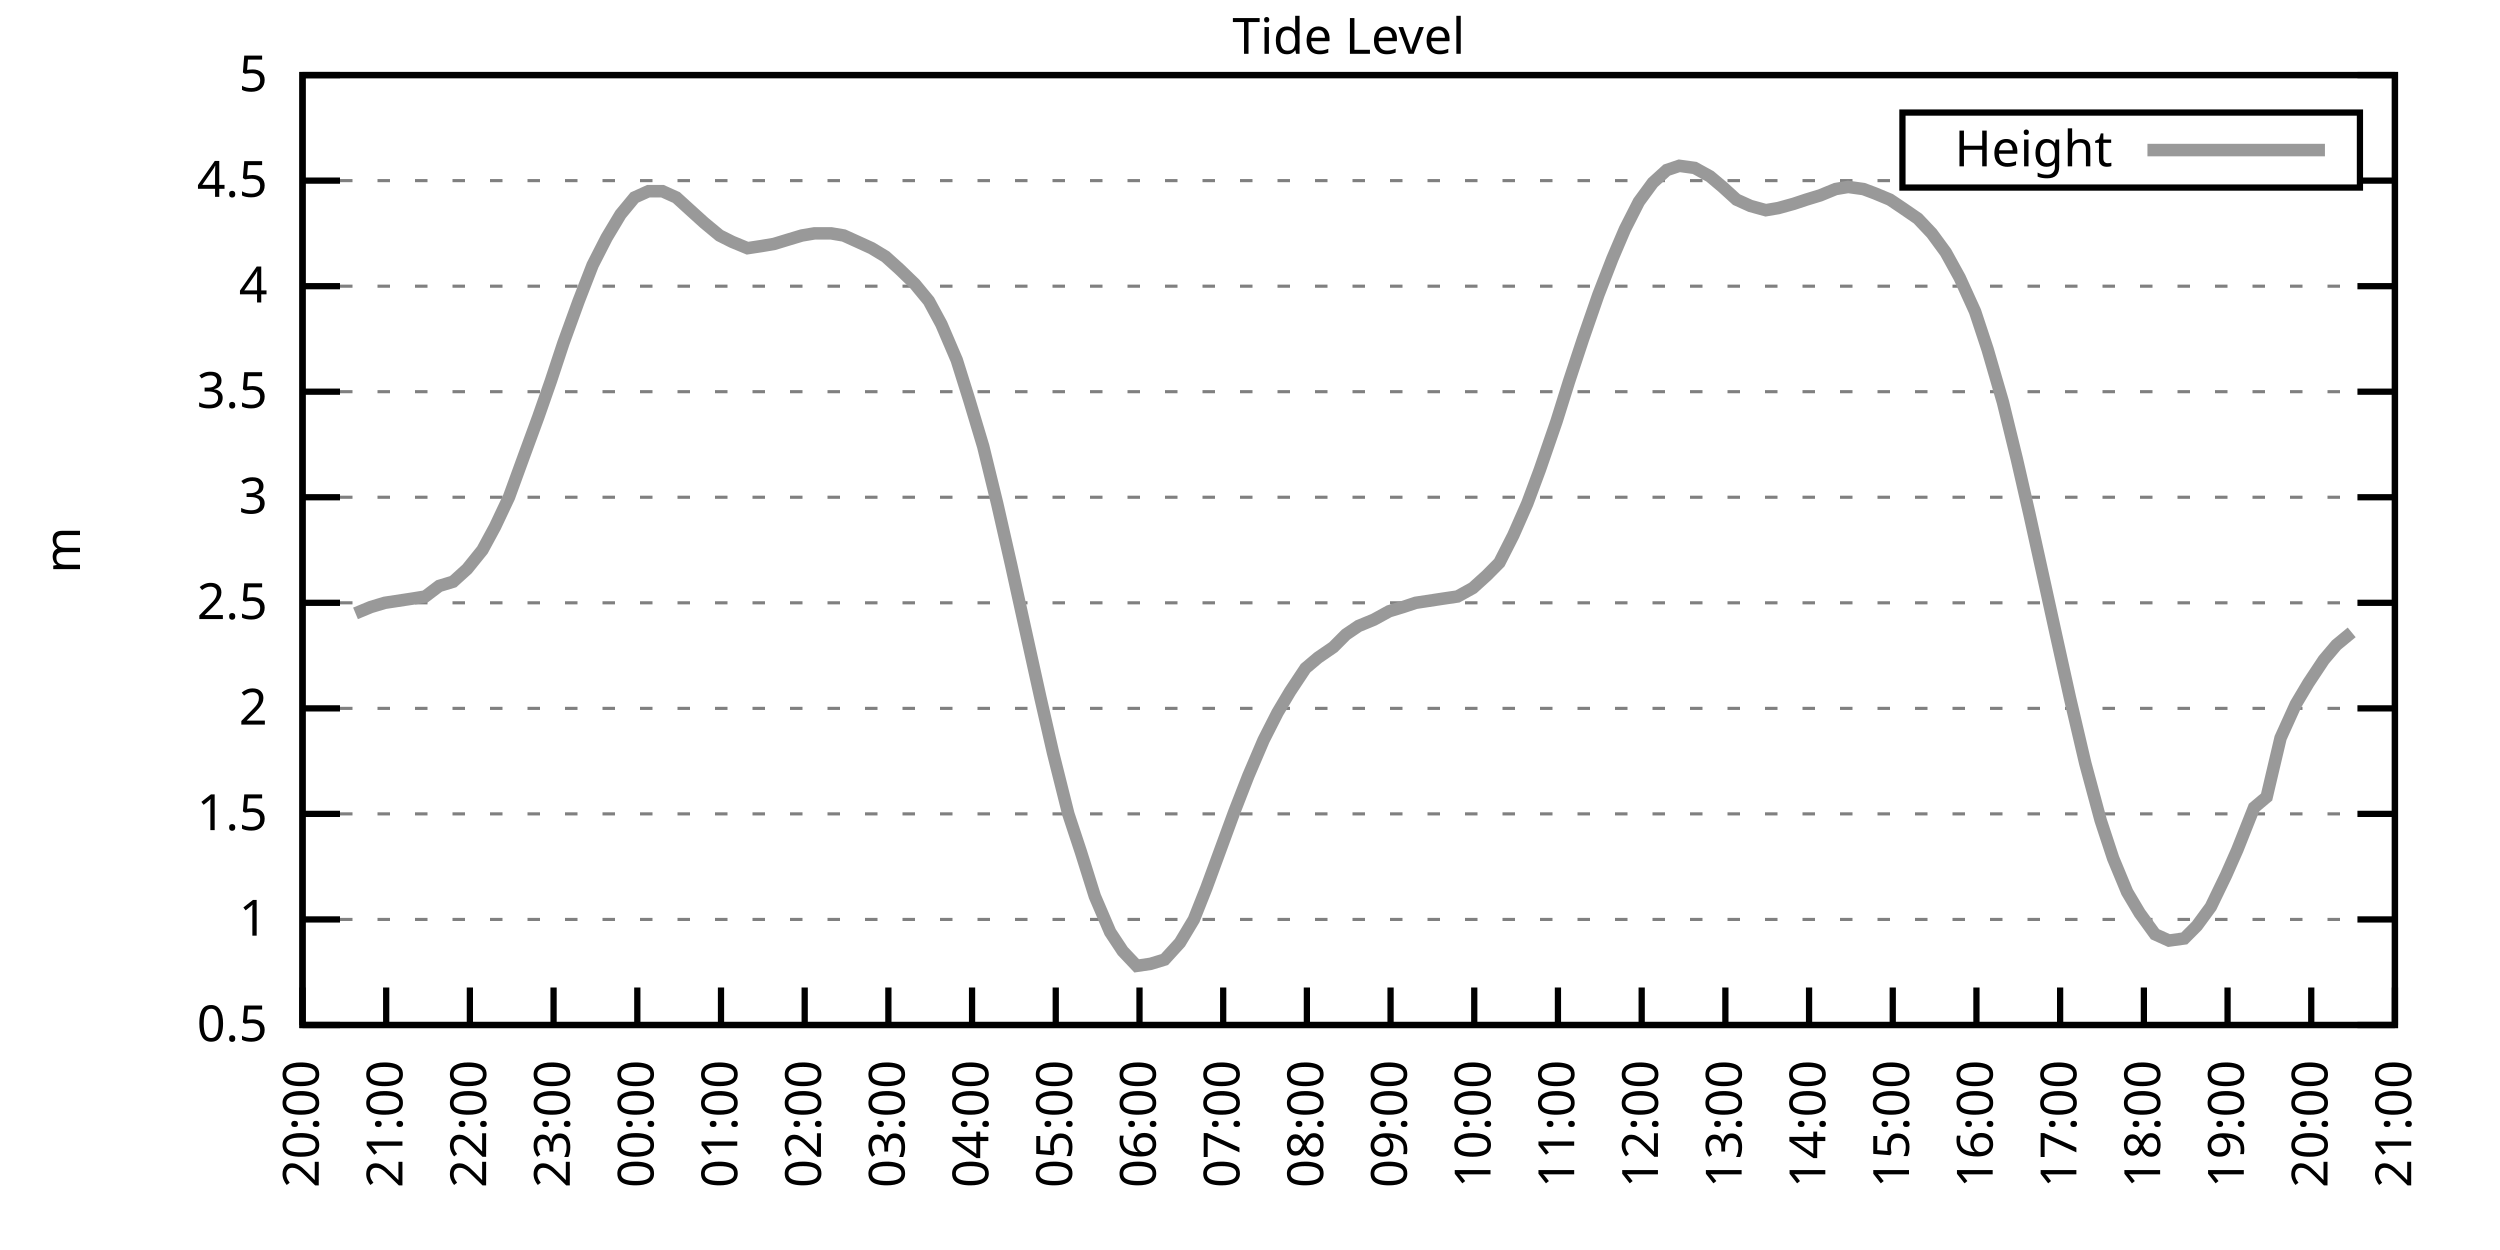
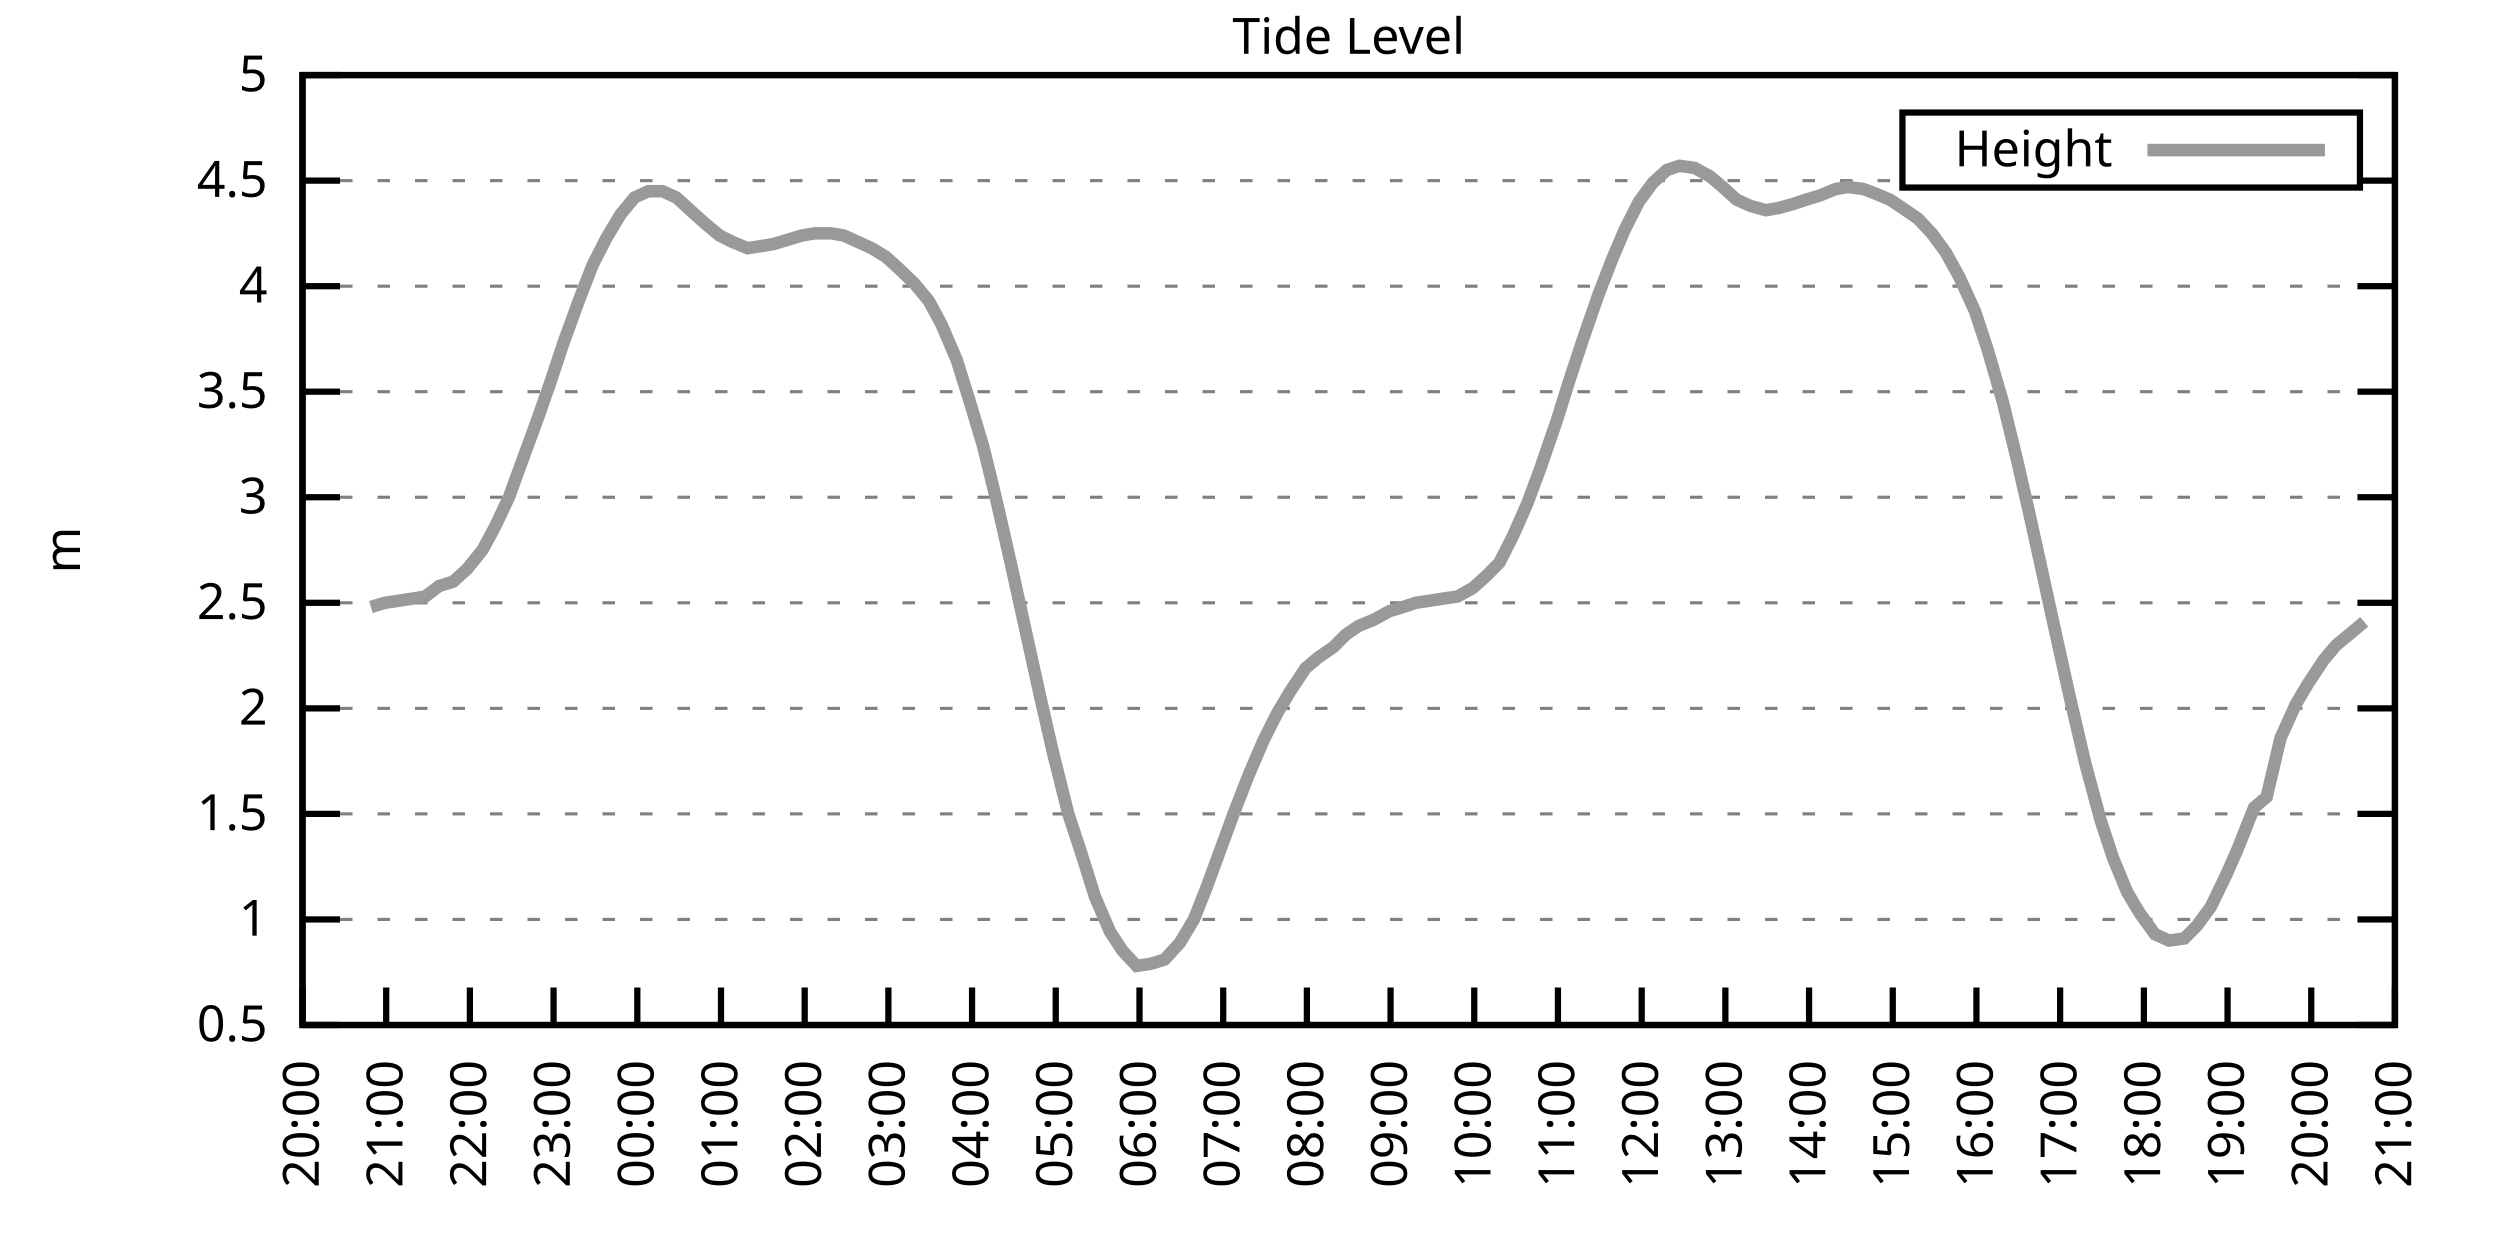
<svg xmlns="http://www.w3.org/2000/svg" xmlns:xlink="http://www.w3.org/1999/xlink" width="400" height="200" viewBox="0 0 400 200">
  <g id="gnuplot_canvas">
    <rect x="0" y="0" width="400" height="200" fill="none" />
    <defs>
      <circle id="gpDot" r="0.5" stroke-width="0.5" stroke="currentColor" />
      <path id="gpPt0" stroke-width="0.333" stroke="currentColor" d="M-1,0 h2 M0,-1 v2" />
      <path id="gpPt1" stroke-width="0.333" stroke="currentColor" d="M-1,-1 L1,1 M1,-1 L-1,1" />
      <path id="gpPt2" stroke-width="0.333" stroke="currentColor" d="M-1,0 L1,0 M0,-1 L0,1 M-1,-1 L1,1 M-1,1 L1,-1" />
      <rect id="gpPt3" stroke-width="0.333" stroke="currentColor" x="-1" y="-1" width="2" height="2" />
      <rect id="gpPt4" stroke-width="0.333" stroke="currentColor" fill="currentColor" x="-1" y="-1" width="2" height="2" />
      <circle id="gpPt5" stroke-width="0.333" stroke="currentColor" cx="0" cy="0" r="1" />
      <use xlink:href="#gpPt5" id="gpPt6" fill="currentColor" stroke="none" />
      <path id="gpPt7" stroke-width="0.333" stroke="currentColor" d="M0,-1.33 L-1.33,0.67 L1.33,0.67 z" />
      <use xlink:href="#gpPt7" id="gpPt8" fill="currentColor" stroke="none" />
      <use xlink:href="#gpPt7" id="gpPt9" stroke="currentColor" transform="rotate(180)" />
      <use xlink:href="#gpPt9" id="gpPt10" fill="currentColor" stroke="none" />
      <use xlink:href="#gpPt3" id="gpPt11" stroke="currentColor" transform="rotate(45)" />
      <use xlink:href="#gpPt11" id="gpPt12" fill="currentColor" stroke="none" />
      <path id="gpPt13" stroke-width="0.333" stroke="currentColor" d="M0,1.330 L1.265,0.411 L0.782,-1.067 L-0.782,-1.076 L-1.265,0.411 z" />
      <use xlink:href="#gpPt13" id="gpPt14" fill="currentColor" stroke="none" />
      <filter id="textbox" filterUnits="objectBoundingBox" x="0" y="0" height="1" width="1">
        <feFlood flood-color="white" flood-opacity="1" result="bgnd" />
        <feComposite in="SourceGraphic" in2="bgnd" operator="atop" />
      </filter>
      <filter id="greybox" filterUnits="objectBoundingBox" x="0" y="0" height="1" width="1">
        <feFlood flood-color="lightgrey" flood-opacity="1" result="grey" />
        <feComposite in="SourceGraphic" in2="grey" operator="atop" />
      </filter>
    </defs>
    <g fill="none" color="white" stroke="currentColor" stroke-width="1.00" stroke-linecap="butt" stroke-linejoin="miter">
</g>
    <g fill="none" color="black" stroke="currentColor" stroke-width="1.00" stroke-linecap="butt" stroke-linejoin="miter">
      <g stroke="none" shape-rendering="crispEdges">
        <polygon fill="rgb(255, 255, 255)" points="48.40,164.00 383.18,164.00 383.18,12.02 48.40,12.02 " />
      </g>
    </g>
    <g fill="none" color="black" stroke="currentColor" stroke-width="1.00" stroke-linecap="butt" stroke-linejoin="miter">
</g>
    <g fill="none" color="black" stroke="black" stroke-width="0.50" stroke-linecap="butt" stroke-linejoin="miter">
</g>
    <g fill="none" color="gray" stroke="currentColor" stroke-width="0.50" stroke-linecap="butt" stroke-linejoin="miter">
      <path stroke="gray" stroke-dasharray="2,4" class="gridline" d="M48.40,164.00 L383.19,164.00  " />
    </g>
    <g fill="none" color="gray" stroke="gray" stroke-width="1.00" stroke-linecap="butt" stroke-linejoin="miter">
</g>
    <g fill="none" color="black" stroke="currentColor" stroke-width="1.00" stroke-linecap="butt" stroke-linejoin="miter">
      <path stroke="black" d="M48.40,164.00 L54.40,164.00 M383.19,164.00 L377.19,164.00  " />
      <g transform="translate(42.80,166.60)" stroke="none" fill="black" font-family="Sans" font-size="8.00" text-anchor="end">
        <text>
          <tspan font-family="Sans"> 0.5</tspan>
        </text>
      </g>
    </g>
    <g fill="none" color="black" stroke="currentColor" stroke-width="1.00" stroke-linecap="butt" stroke-linejoin="miter">
</g>
    <g fill="none" color="black" stroke="black" stroke-width="0.50" stroke-linecap="butt" stroke-linejoin="miter">
</g>
    <g fill="none" color="gray" stroke="currentColor" stroke-width="0.50" stroke-linecap="butt" stroke-linejoin="miter">
      <path stroke="gray" stroke-dasharray="2,4" class="gridline" d="M48.40,147.11 L383.19,147.11  " />
    </g>
    <g fill="none" color="gray" stroke="gray" stroke-width="1.00" stroke-linecap="butt" stroke-linejoin="miter">
</g>
    <g fill="none" color="black" stroke="currentColor" stroke-width="1.00" stroke-linecap="butt" stroke-linejoin="miter">
      <path stroke="black" d="M48.40,147.11 L54.40,147.11 M383.19,147.11 L377.19,147.11  " />
      <g transform="translate(42.80,149.71)" stroke="none" fill="black" font-family="Sans" font-size="8.00" text-anchor="end">
        <text>
          <tspan font-family="Sans"> 1</tspan>
        </text>
      </g>
    </g>
    <g fill="none" color="black" stroke="currentColor" stroke-width="1.00" stroke-linecap="butt" stroke-linejoin="miter">
</g>
    <g fill="none" color="black" stroke="black" stroke-width="0.50" stroke-linecap="butt" stroke-linejoin="miter">
</g>
    <g fill="none" color="gray" stroke="currentColor" stroke-width="0.50" stroke-linecap="butt" stroke-linejoin="miter">
      <path stroke="gray" stroke-dasharray="2,4" class="gridline" d="M48.40,130.22 L383.19,130.22  " />
    </g>
    <g fill="none" color="gray" stroke="gray" stroke-width="1.00" stroke-linecap="butt" stroke-linejoin="miter">
</g>
    <g fill="none" color="black" stroke="currentColor" stroke-width="1.00" stroke-linecap="butt" stroke-linejoin="miter">
      <path stroke="black" d="M48.40,130.22 L54.40,130.22 M383.19,130.22 L377.19,130.22  " />
      <g transform="translate(42.80,132.82)" stroke="none" fill="black" font-family="Sans" font-size="8.00" text-anchor="end">
        <text>
          <tspan font-family="Sans"> 1.5</tspan>
        </text>
      </g>
    </g>
    <g fill="none" color="black" stroke="currentColor" stroke-width="1.00" stroke-linecap="butt" stroke-linejoin="miter">
</g>
    <g fill="none" color="black" stroke="black" stroke-width="0.50" stroke-linecap="butt" stroke-linejoin="miter">
</g>
    <g fill="none" color="gray" stroke="currentColor" stroke-width="0.50" stroke-linecap="butt" stroke-linejoin="miter">
      <path stroke="gray" stroke-dasharray="2,4" class="gridline" d="M48.40,113.34 L383.19,113.34  " />
    </g>
    <g fill="none" color="gray" stroke="gray" stroke-width="1.00" stroke-linecap="butt" stroke-linejoin="miter">
</g>
    <g fill="none" color="black" stroke="currentColor" stroke-width="1.00" stroke-linecap="butt" stroke-linejoin="miter">
      <path stroke="black" d="M48.40,113.34 L54.40,113.34 M383.19,113.34 L377.19,113.34  " />
      <g transform="translate(42.80,115.94)" stroke="none" fill="black" font-family="Sans" font-size="8.00" text-anchor="end">
        <text>
          <tspan font-family="Sans"> 2</tspan>
        </text>
      </g>
    </g>
    <g fill="none" color="black" stroke="currentColor" stroke-width="1.00" stroke-linecap="butt" stroke-linejoin="miter">
</g>
    <g fill="none" color="black" stroke="black" stroke-width="0.50" stroke-linecap="butt" stroke-linejoin="miter">
</g>
    <g fill="none" color="gray" stroke="currentColor" stroke-width="0.50" stroke-linecap="butt" stroke-linejoin="miter">
      <path stroke="gray" stroke-dasharray="2,4" class="gridline" d="M48.40,96.45 L383.19,96.45  " />
    </g>
    <g fill="none" color="gray" stroke="gray" stroke-width="1.00" stroke-linecap="butt" stroke-linejoin="miter">
</g>
    <g fill="none" color="black" stroke="currentColor" stroke-width="1.00" stroke-linecap="butt" stroke-linejoin="miter">
      <path stroke="black" d="M48.40,96.45 L54.40,96.45 M383.19,96.45 L377.19,96.45  " />
      <g transform="translate(42.80,99.05)" stroke="none" fill="black" font-family="Sans" font-size="8.00" text-anchor="end">
        <text>
          <tspan font-family="Sans"> 2.5</tspan>
        </text>
      </g>
    </g>
    <g fill="none" color="black" stroke="currentColor" stroke-width="1.00" stroke-linecap="butt" stroke-linejoin="miter">
</g>
    <g fill="none" color="black" stroke="black" stroke-width="0.50" stroke-linecap="butt" stroke-linejoin="miter">
</g>
    <g fill="none" color="gray" stroke="currentColor" stroke-width="0.50" stroke-linecap="butt" stroke-linejoin="miter">
      <path stroke="gray" stroke-dasharray="2,4" class="gridline" d="M48.40,79.56 L383.19,79.56  " />
    </g>
    <g fill="none" color="gray" stroke="gray" stroke-width="1.00" stroke-linecap="butt" stroke-linejoin="miter">
</g>
    <g fill="none" color="black" stroke="currentColor" stroke-width="1.00" stroke-linecap="butt" stroke-linejoin="miter">
      <path stroke="black" d="M48.40,79.56 L54.40,79.56 M383.19,79.56 L377.19,79.56  " />
      <g transform="translate(42.80,82.16)" stroke="none" fill="black" font-family="Sans" font-size="8.00" text-anchor="end">
        <text>
          <tspan font-family="Sans"> 3</tspan>
        </text>
      </g>
    </g>
    <g fill="none" color="black" stroke="currentColor" stroke-width="1.00" stroke-linecap="butt" stroke-linejoin="miter">
</g>
    <g fill="none" color="black" stroke="black" stroke-width="0.50" stroke-linecap="butt" stroke-linejoin="miter">
</g>
    <g fill="none" color="gray" stroke="currentColor" stroke-width="0.50" stroke-linecap="butt" stroke-linejoin="miter">
      <path stroke="gray" stroke-dasharray="2,4" class="gridline" d="M48.40,62.67 L383.19,62.67  " />
    </g>
    <g fill="none" color="gray" stroke="gray" stroke-width="1.00" stroke-linecap="butt" stroke-linejoin="miter">
</g>
    <g fill="none" color="black" stroke="currentColor" stroke-width="1.00" stroke-linecap="butt" stroke-linejoin="miter">
      <path stroke="black" d="M48.40,62.67 L54.40,62.67 M383.19,62.67 L377.19,62.67  " />
      <g transform="translate(42.80,65.27)" stroke="none" fill="black" font-family="Sans" font-size="8.00" text-anchor="end">
        <text>
          <tspan font-family="Sans"> 3.5</tspan>
        </text>
      </g>
    </g>
    <g fill="none" color="black" stroke="currentColor" stroke-width="1.00" stroke-linecap="butt" stroke-linejoin="miter">
</g>
    <g fill="none" color="black" stroke="black" stroke-width="0.50" stroke-linecap="butt" stroke-linejoin="miter">
</g>
    <g fill="none" color="gray" stroke="currentColor" stroke-width="0.50" stroke-linecap="butt" stroke-linejoin="miter">
      <path stroke="gray" stroke-dasharray="2,4" class="gridline" d="M48.40,45.79 L383.19,45.79  " />
    </g>
    <g fill="none" color="gray" stroke="gray" stroke-width="1.00" stroke-linecap="butt" stroke-linejoin="miter">
</g>
    <g fill="none" color="black" stroke="currentColor" stroke-width="1.00" stroke-linecap="butt" stroke-linejoin="miter">
      <path stroke="black" d="M48.40,45.79 L54.40,45.79 M383.19,45.79 L377.19,45.79  " />
      <g transform="translate(42.80,48.39)" stroke="none" fill="black" font-family="Sans" font-size="8.00" text-anchor="end">
        <text>
          <tspan font-family="Sans"> 4</tspan>
        </text>
      </g>
    </g>
    <g fill="none" color="black" stroke="currentColor" stroke-width="1.00" stroke-linecap="butt" stroke-linejoin="miter">
</g>
    <g fill="none" color="black" stroke="black" stroke-width="0.50" stroke-linecap="butt" stroke-linejoin="miter">
</g>
    <g fill="none" color="gray" stroke="currentColor" stroke-width="0.50" stroke-linecap="butt" stroke-linejoin="miter">
      <path stroke="gray" stroke-dasharray="2,4" class="gridline" d="M48.40,28.90 L304.39,28.90 M377.59,28.90 L383.19,28.90  " />
    </g>
    <g fill="none" color="gray" stroke="gray" stroke-width="1.00" stroke-linecap="butt" stroke-linejoin="miter">
</g>
    <g fill="none" color="black" stroke="currentColor" stroke-width="1.00" stroke-linecap="butt" stroke-linejoin="miter">
      <path stroke="black" d="M48.40,28.90 L54.40,28.90 M383.19,28.90 L377.19,28.90  " />
      <g transform="translate(42.80,31.50)" stroke="none" fill="black" font-family="Sans" font-size="8.00" text-anchor="end">
        <text>
          <tspan font-family="Sans"> 4.5</tspan>
        </text>
      </g>
    </g>
    <g fill="none" color="black" stroke="currentColor" stroke-width="1.00" stroke-linecap="butt" stroke-linejoin="miter">
</g>
    <g fill="none" color="black" stroke="black" stroke-width="0.50" stroke-linecap="butt" stroke-linejoin="miter">
</g>
    <g fill="none" color="gray" stroke="currentColor" stroke-width="0.50" stroke-linecap="butt" stroke-linejoin="miter">
      <path stroke="gray" stroke-dasharray="2,4" class="gridline" d="M48.40,12.01 L383.19,12.01  " />
    </g>
    <g fill="none" color="gray" stroke="gray" stroke-width="1.00" stroke-linecap="butt" stroke-linejoin="miter">
</g>
    <g fill="none" color="black" stroke="currentColor" stroke-width="1.00" stroke-linecap="butt" stroke-linejoin="miter">
      <path stroke="black" d="M48.40,12.01 L54.40,12.01 M383.19,12.01 L377.19,12.01  " />
      <g transform="translate(42.80,14.61)" stroke="none" fill="black" font-family="Sans" font-size="8.00" text-anchor="end">
        <text>
          <tspan font-family="Sans"> 5</tspan>
        </text>
      </g>
    </g>
    <g fill="none" color="black" stroke="currentColor" stroke-width="1.00" stroke-linecap="butt" stroke-linejoin="miter">
      <path stroke="black" d="M48.40,164.00 L48.40,158.00  " />
      <g transform="translate(51.00,169.60) rotate(270.00)" stroke="none" fill="black" font-family="Sans" font-size="8.00" text-anchor="end">
        <text>
          <tspan font-family="Sans">20:00</tspan>
        </text>
      </g>
    </g>
    <g fill="none" color="black" stroke="currentColor" stroke-width="1.00" stroke-linecap="butt" stroke-linejoin="miter">
      <path stroke="black" d="M61.79,164.00 L61.79,158.00  " />
      <g transform="translate(64.39,169.60) rotate(270.00)" stroke="none" fill="black" font-family="Sans" font-size="8.00" text-anchor="end">
        <text>
          <tspan font-family="Sans">21:00</tspan>
        </text>
      </g>
    </g>
    <g fill="none" color="black" stroke="currentColor" stroke-width="1.00" stroke-linecap="butt" stroke-linejoin="miter">
      <path stroke="black" d="M75.18,164.00 L75.18,158.00  " />
      <g transform="translate(77.78,169.60) rotate(270.00)" stroke="none" fill="black" font-family="Sans" font-size="8.00" text-anchor="end">
        <text>
          <tspan font-family="Sans">22:00</tspan>
        </text>
      </g>
    </g>
    <g fill="none" color="black" stroke="currentColor" stroke-width="1.00" stroke-linecap="butt" stroke-linejoin="miter">
      <path stroke="black" d="M88.57,164.00 L88.57,158.00  " />
      <g transform="translate(91.17,169.60) rotate(270.00)" stroke="none" fill="black" font-family="Sans" font-size="8.00" text-anchor="end">
        <text>
          <tspan font-family="Sans">23:00</tspan>
        </text>
      </g>
    </g>
    <g fill="none" color="black" stroke="currentColor" stroke-width="1.00" stroke-linecap="butt" stroke-linejoin="miter">
      <path stroke="black" d="M101.97,164.00 L101.97,158.00  " />
      <g transform="translate(104.57,169.60) rotate(270.00)" stroke="none" fill="black" font-family="Sans" font-size="8.00" text-anchor="end">
        <text>
          <tspan font-family="Sans">00:00</tspan>
        </text>
      </g>
    </g>
    <g fill="none" color="black" stroke="currentColor" stroke-width="1.00" stroke-linecap="butt" stroke-linejoin="miter">
      <path stroke="black" d="M115.36,164.00 L115.36,158.00  " />
      <g transform="translate(117.96,169.60) rotate(270.00)" stroke="none" fill="black" font-family="Sans" font-size="8.00" text-anchor="end">
        <text>
          <tspan font-family="Sans">01:00</tspan>
        </text>
      </g>
    </g>
    <g fill="none" color="black" stroke="currentColor" stroke-width="1.00" stroke-linecap="butt" stroke-linejoin="miter">
      <path stroke="black" d="M128.75,164.00 L128.75,158.00  " />
      <g transform="translate(131.35,169.60) rotate(270.00)" stroke="none" fill="black" font-family="Sans" font-size="8.00" text-anchor="end">
        <text>
          <tspan font-family="Sans">02:00</tspan>
        </text>
      </g>
    </g>
    <g fill="none" color="black" stroke="currentColor" stroke-width="1.00" stroke-linecap="butt" stroke-linejoin="miter">
      <path stroke="black" d="M142.14,164.00 L142.14,158.00  " />
      <g transform="translate(144.74,169.60) rotate(270.00)" stroke="none" fill="black" font-family="Sans" font-size="8.00" text-anchor="end">
        <text>
          <tspan font-family="Sans">03:00</tspan>
        </text>
      </g>
    </g>
    <g fill="none" color="black" stroke="currentColor" stroke-width="1.00" stroke-linecap="butt" stroke-linejoin="miter">
      <path stroke="black" d="M155.53,164.00 L155.53,158.00  " />
      <g transform="translate(158.13,169.60) rotate(270.00)" stroke="none" fill="black" font-family="Sans" font-size="8.00" text-anchor="end">
        <text>
          <tspan font-family="Sans">04:00</tspan>
        </text>
      </g>
    </g>
    <g fill="none" color="black" stroke="currentColor" stroke-width="1.00" stroke-linecap="butt" stroke-linejoin="miter">
      <path stroke="black" d="M168.92,164.00 L168.92,158.00  " />
      <g transform="translate(171.52,169.60) rotate(270.00)" stroke="none" fill="black" font-family="Sans" font-size="8.00" text-anchor="end">
        <text>
          <tspan font-family="Sans">05:00</tspan>
        </text>
      </g>
    </g>
    <g fill="none" color="black" stroke="currentColor" stroke-width="1.00" stroke-linecap="butt" stroke-linejoin="miter">
      <path stroke="black" d="M182.32,164.00 L182.32,158.00  " />
      <g transform="translate(184.92,169.60) rotate(270.00)" stroke="none" fill="black" font-family="Sans" font-size="8.00" text-anchor="end">
        <text>
          <tspan font-family="Sans">06:00</tspan>
        </text>
      </g>
    </g>
    <g fill="none" color="black" stroke="currentColor" stroke-width="1.00" stroke-linecap="butt" stroke-linejoin="miter">
      <path stroke="black" d="M195.71,164.00 L195.71,158.00  " />
      <g transform="translate(198.31,169.60) rotate(270.00)" stroke="none" fill="black" font-family="Sans" font-size="8.00" text-anchor="end">
        <text>
          <tspan font-family="Sans">07:00</tspan>
        </text>
      </g>
    </g>
    <g fill="none" color="black" stroke="currentColor" stroke-width="1.00" stroke-linecap="butt" stroke-linejoin="miter">
      <path stroke="black" d="M209.10,164.00 L209.10,158.00  " />
      <g transform="translate(211.70,169.60) rotate(270.00)" stroke="none" fill="black" font-family="Sans" font-size="8.00" text-anchor="end">
        <text>
          <tspan font-family="Sans">08:00</tspan>
        </text>
      </g>
    </g>
    <g fill="none" color="black" stroke="currentColor" stroke-width="1.00" stroke-linecap="butt" stroke-linejoin="miter">
      <path stroke="black" d="M222.49,164.00 L222.49,158.00  " />
      <g transform="translate(225.09,169.60) rotate(270.00)" stroke="none" fill="black" font-family="Sans" font-size="8.00" text-anchor="end">
        <text>
          <tspan font-family="Sans">09:00</tspan>
        </text>
      </g>
    </g>
    <g fill="none" color="black" stroke="currentColor" stroke-width="1.00" stroke-linecap="butt" stroke-linejoin="miter">
      <path stroke="black" d="M235.88,164.00 L235.88,158.00  " />
      <g transform="translate(238.48,169.60) rotate(270.00)" stroke="none" fill="black" font-family="Sans" font-size="8.00" text-anchor="end">
        <text>
          <tspan font-family="Sans">10:00</tspan>
        </text>
      </g>
    </g>
    <g fill="none" color="black" stroke="currentColor" stroke-width="1.00" stroke-linecap="butt" stroke-linejoin="miter">
      <path stroke="black" d="M249.27,164.00 L249.27,158.00  " />
      <g transform="translate(251.87,169.60) rotate(270.00)" stroke="none" fill="black" font-family="Sans" font-size="8.00" text-anchor="end">
        <text>
          <tspan font-family="Sans">11:00</tspan>
        </text>
      </g>
    </g>
    <g fill="none" color="black" stroke="currentColor" stroke-width="1.00" stroke-linecap="butt" stroke-linejoin="miter">
      <path stroke="black" d="M262.67,164.00 L262.67,158.00  " />
      <g transform="translate(265.27,169.60) rotate(270.00)" stroke="none" fill="black" font-family="Sans" font-size="8.00" text-anchor="end">
        <text>
          <tspan font-family="Sans">12:00</tspan>
        </text>
      </g>
    </g>
    <g fill="none" color="black" stroke="currentColor" stroke-width="1.00" stroke-linecap="butt" stroke-linejoin="miter">
      <path stroke="black" d="M276.06,164.00 L276.06,158.00  " />
      <g transform="translate(278.66,169.60) rotate(270.00)" stroke="none" fill="black" font-family="Sans" font-size="8.00" text-anchor="end">
        <text>
          <tspan font-family="Sans">13:00</tspan>
        </text>
      </g>
    </g>
    <g fill="none" color="black" stroke="currentColor" stroke-width="1.00" stroke-linecap="butt" stroke-linejoin="miter">
      <path stroke="black" d="M289.45,164.00 L289.45,158.00  " />
      <g transform="translate(292.05,169.60) rotate(270.00)" stroke="none" fill="black" font-family="Sans" font-size="8.00" text-anchor="end">
        <text>
          <tspan font-family="Sans">14:00</tspan>
        </text>
      </g>
    </g>
    <g fill="none" color="black" stroke="currentColor" stroke-width="1.00" stroke-linecap="butt" stroke-linejoin="miter">
      <path stroke="black" d="M302.84,164.00 L302.84,158.00  " />
      <g transform="translate(305.44,169.60) rotate(270.00)" stroke="none" fill="black" font-family="Sans" font-size="8.00" text-anchor="end">
        <text>
          <tspan font-family="Sans">15:00</tspan>
        </text>
      </g>
    </g>
    <g fill="none" color="black" stroke="currentColor" stroke-width="1.00" stroke-linecap="butt" stroke-linejoin="miter">
      <path stroke="black" d="M316.23,164.00 L316.23,158.00  " />
      <g transform="translate(318.83,169.60) rotate(270.00)" stroke="none" fill="black" font-family="Sans" font-size="8.00" text-anchor="end">
        <text>
          <tspan font-family="Sans">16:00</tspan>
        </text>
      </g>
    </g>
    <g fill="none" color="black" stroke="currentColor" stroke-width="1.00" stroke-linecap="butt" stroke-linejoin="miter">
      <path stroke="black" d="M329.62,164.00 L329.62,158.00  " />
      <g transform="translate(332.22,169.60) rotate(270.00)" stroke="none" fill="black" font-family="Sans" font-size="8.00" text-anchor="end">
        <text>
          <tspan font-family="Sans">17:00</tspan>
        </text>
      </g>
    </g>
    <g fill="none" color="black" stroke="currentColor" stroke-width="1.00" stroke-linecap="butt" stroke-linejoin="miter">
      <path stroke="black" d="M343.02,164.00 L343.02,158.00  " />
      <g transform="translate(345.62,169.60) rotate(270.00)" stroke="none" fill="black" font-family="Sans" font-size="8.00" text-anchor="end">
        <text>
          <tspan font-family="Sans">18:00</tspan>
        </text>
      </g>
    </g>
    <g fill="none" color="black" stroke="currentColor" stroke-width="1.00" stroke-linecap="butt" stroke-linejoin="miter">
      <path stroke="black" d="M356.41,164.00 L356.41,158.00  " />
      <g transform="translate(359.01,169.60) rotate(270.00)" stroke="none" fill="black" font-family="Sans" font-size="8.00" text-anchor="end">
        <text>
          <tspan font-family="Sans">19:00</tspan>
        </text>
      </g>
    </g>
    <g fill="none" color="black" stroke="currentColor" stroke-width="1.00" stroke-linecap="butt" stroke-linejoin="miter">
      <path stroke="black" d="M369.80,164.00 L369.80,158.00  " />
      <g transform="translate(372.40,169.60) rotate(270.00)" stroke="none" fill="black" font-family="Sans" font-size="8.00" text-anchor="end">
        <text>
          <tspan font-family="Sans">20:00</tspan>
        </text>
      </g>
    </g>
    <g fill="none" color="black" stroke="currentColor" stroke-width="1.00" stroke-linecap="butt" stroke-linejoin="miter">
      <path stroke="black" d="M383.19,164.00 L383.19,158.00  " />
      <g transform="translate(385.79,169.60) rotate(270.00)" stroke="none" fill="black" font-family="Sans" font-size="8.00" text-anchor="end">
        <text>
          <tspan font-family="Sans">21:00</tspan>
        </text>
      </g>
    </g>
    <g fill="none" color="black" stroke="currentColor" stroke-width="1.00" stroke-linecap="butt" stroke-linejoin="miter">
</g>
    <g fill="none" color="black" stroke="currentColor" stroke-width="1.00" stroke-linecap="butt" stroke-linejoin="miter">
      <path stroke="black" d="M48.40,12.01 L48.40,164.00 L383.19,164.00 L383.19,12.01 L48.40,12.01 Z  " />
    </g>
    <g fill="none" color="black" stroke="currentColor" stroke-width="1.00" stroke-linecap="butt" stroke-linejoin="miter">
</g>
    <g fill="none" color="black" stroke="currentColor" stroke-width="1.00" stroke-linecap="butt" stroke-linejoin="miter">
      <path stroke="black" d="M304.39,30.01 L304.39,18.01 L377.59,18.01 L377.59,30.01 L304.39,30.01 Z  " />
    </g>
    <g id="Tide_level_plot_1">
      <g fill="none" color="white" stroke="black" stroke-width="2.00" stroke-linecap="butt" stroke-linejoin="miter">
</g>
      <g fill="none" color="black" stroke="currentColor" stroke-width="2.00" stroke-linecap="butt" stroke-linejoin="miter">
        <g transform="translate(337.99,26.61)" stroke="none" fill="black" font-family="Sans" font-size="8.00" text-anchor="end">
          <text>
            <tspan font-family="Sans">Height</tspan>
          </text>
        </g>
      </g>
      <g fill="none" color="black" stroke="currentColor" stroke-width="2.00" stroke-linecap="butt" stroke-linejoin="miter">
-         <path stroke="rgb(153, 153, 153)" d="M343.59,24.01 L371.99,24.01 M56.88,98.14 L59.34,97.12 L61.57,96.45 L63.80,96.11 L66.03,95.77 L68.04,95.44   L70.27,93.75 L72.50,93.07 L74.74,91.04 L77.19,88.00 L79.20,84.29 L81.43,79.56 L83.89,72.81 L86.12,66.73   L88.13,60.98 L90.14,54.90 L92.59,48.15 L94.82,42.41 L97.06,38.02 L99.29,34.30 L101.52,31.60 L103.75,30.59   L105.98,30.59 L108.22,31.60 L110.45,33.63 L112.68,35.65 L115.13,37.68 L117.14,38.69 L119.60,39.71 L121.83,39.37   L123.84,39.03 L126.07,38.35 L128.30,37.68 L130.31,37.34 L132.99,37.34 L135.00,37.68 L137.23,38.69 L139.46,39.71   L141.69,41.06 L143.93,43.08 L146.38,45.45 L148.61,48.15 L150.62,51.87 L153.08,57.61 L155.09,64.02 L157.32,71.45   L159.55,80.57 L161.78,90.37 L164.01,100.50 L166.47,111.65 L168.48,120.43 L170.93,130.22 L172.94,136.30 L175.17,143.40   L177.63,149.14 L179.64,152.18 L181.87,154.54 L184.10,154.21 L186.33,153.53 L188.79,150.83 L191.02,147.11 L193.03,142.05   L195.26,135.97 L197.49,129.89 L199.73,124.14 L202.18,118.40 L204.41,114.01 L206.42,110.63 L208.88,106.92 L210.88,105.23   L213.34,103.54 L215.35,101.52 L217.36,100.16 L219.81,99.15 L222.27,97.80 L224.50,97.12 L226.51,96.45 L228.74,96.11   L230.97,95.77 L233.20,95.44 L235.66,94.08 L237.89,92.06 L239.90,90.03 L242.13,85.64 L244.36,80.57 L246.37,75.17   L249.05,67.40 L251.06,60.98 L253.29,54.23 L255.75,47.14 L257.98,41.39 L259.99,36.67 L262.22,32.28 L264.45,29.24   L266.68,27.21 L268.69,26.53 L271.15,26.87 L273.60,28.22 L275.61,29.91 L277.84,31.94 L280.07,32.95 L282.53,33.63   L284.54,33.29 L286.99,32.61 L289.00,31.94 L291.23,31.26 L293.69,30.25 L295.70,29.91 L298.15,30.25 L299.94,30.92   L302.39,31.94 L304.40,33.29 L306.86,34.98 L309.09,37.34 L311.32,40.38 L313.55,44.43 L316.01,49.84 L318.02,55.92   L320.47,64.36 L322.70,73.48 L324.71,82.26 L327.17,93.41 L328.95,101.52 L331.19,111.65 L333.64,122.12 L336.10,131.24   L338.10,137.32 L340.34,142.72 L342.35,146.10 L344.80,149.48 L347.03,150.49 L349.49,150.15 L351.50,148.13 L353.73,145.09   L356.18,140.02 L357.97,135.97 L360.65,129.21 L362.66,127.52 L364.89,118.07 L367.34,112.66 L369.35,109.28 L371.81,105.57   L373.82,103.20 L376.27,101.18  " />
+         <path stroke="rgb(153, 153, 153)" d="M343.59,24.01 L371.99,24.01 M59.34,97.12 L61.57,96.45 L63.80,96.11 L66.03,95.77 L68.04,95.44 L70.27,93.75   L72.50,93.07 L74.74,91.04 L77.19,88.00 L79.20,84.29 L81.43,79.56 L83.89,72.81 L86.12,66.73 L88.13,60.98   L90.14,54.90 L92.59,48.15 L94.82,42.41 L97.06,38.02 L99.29,34.30 L101.52,31.60 L103.75,30.59 L105.98,30.59   L108.22,31.60 L110.45,33.63 L112.68,35.65 L115.13,37.68 L117.14,38.69 L119.60,39.71 L121.83,39.37 L123.84,39.03   L126.07,38.35 L128.30,37.68 L130.31,37.34 L132.99,37.34 L135.00,37.68 L137.23,38.69 L139.46,39.71 L141.69,41.06   L143.93,43.08 L146.38,45.45 L148.61,48.15 L150.62,51.87 L153.08,57.61 L155.09,64.02 L157.32,71.45 L159.55,80.57   L161.78,90.37 L164.01,100.50 L166.47,111.65 L168.48,120.43 L170.93,130.22 L172.94,136.30 L175.17,143.40 L177.63,149.14   L179.64,152.18 L181.87,154.54 L184.10,154.21 L186.33,153.53 L188.79,150.83 L191.02,147.11 L193.03,142.05 L195.26,135.97   L197.49,129.89 L199.73,124.14 L202.18,118.40 L204.41,114.01 L206.42,110.63 L208.88,106.92 L210.88,105.23 L213.34,103.54   L215.35,101.52 L217.36,100.16 L219.81,99.15 L222.27,97.80 L224.50,97.12 L226.51,96.45 L228.74,96.11 L230.97,95.77   L233.20,95.44 L235.66,94.08 L237.89,92.06 L239.90,90.03 L242.13,85.64 L244.36,80.57 L246.37,75.17 L249.05,67.40   L251.06,60.98 L253.29,54.23 L255.75,47.14 L257.98,41.39 L259.99,36.67 L262.22,32.28 L264.45,29.24 L266.68,27.21   L268.69,26.53 L271.15,26.87 L273.60,28.22 L275.61,29.91 L277.84,31.94 L280.07,32.95 L282.53,33.63 L284.54,33.29   L286.99,32.61 L289.00,31.94 L291.23,31.26 L293.69,30.25 L295.70,29.91 L298.15,30.25 L299.94,30.92 L302.39,31.94   L304.40,33.29 L306.86,34.98 L309.09,37.34 L311.32,40.38 L313.55,44.43 L316.01,49.84 L318.02,55.92 L320.47,64.36   L322.70,73.48 L324.71,82.26 L327.17,93.41 L328.95,101.52 L331.19,111.65 L333.64,122.12 L336.10,131.24 L338.10,137.32   L340.34,142.72 L342.35,146.10 L344.80,149.48 L347.03,150.49 L349.49,150.15 L351.50,148.13 L353.73,145.09 L356.18,140.02   L357.97,135.97 L360.65,129.21 L362.66,127.52 L364.89,118.07 L367.34,112.66 L369.35,109.28 L371.81,105.57 L373.82,103.20   L376.27,101.18 L378.28,99.49  " />
      </g>
    </g>
    <g fill="none" color="black" stroke="currentColor" stroke-width="2.00" stroke-linecap="butt" stroke-linejoin="miter">
</g>
    <g fill="none" color="black" stroke="black" stroke-width="1.00" stroke-linecap="butt" stroke-linejoin="miter">
</g>
    <g fill="none" color="black" stroke="currentColor" stroke-width="1.00" stroke-linecap="butt" stroke-linejoin="miter">
      <path stroke="black" d="M48.40,12.01 L48.40,164.00 L383.19,164.00 L383.19,12.01 L48.40,12.01 Z  " />
      <g transform="translate(12.80,88.01) rotate(270.00)" stroke="none" fill="black" font-family="Sans" font-size="8.00" text-anchor="middle">
        <text>
          <tspan font-family="Sans">m</tspan>
        </text>
      </g>
    </g>
    <g fill="none" color="black" stroke="currentColor" stroke-width="1.00" stroke-linecap="butt" stroke-linejoin="miter">
</g>
    <g fill="none" color="black" stroke="currentColor" stroke-width="1.00" stroke-linecap="butt" stroke-linejoin="miter">
      <g transform="translate(215.79,8.61)" stroke="none" fill="black" font-family="Sans" font-size="8.00" text-anchor="middle">
        <text>
          <tspan font-family="Sans">Tide Level</tspan>
        </text>
      </g>
    </g>
    <g fill="none" color="black" stroke="currentColor" stroke-width="1.00" stroke-linecap="butt" stroke-linejoin="miter">
</g>
  </g>
</svg>
